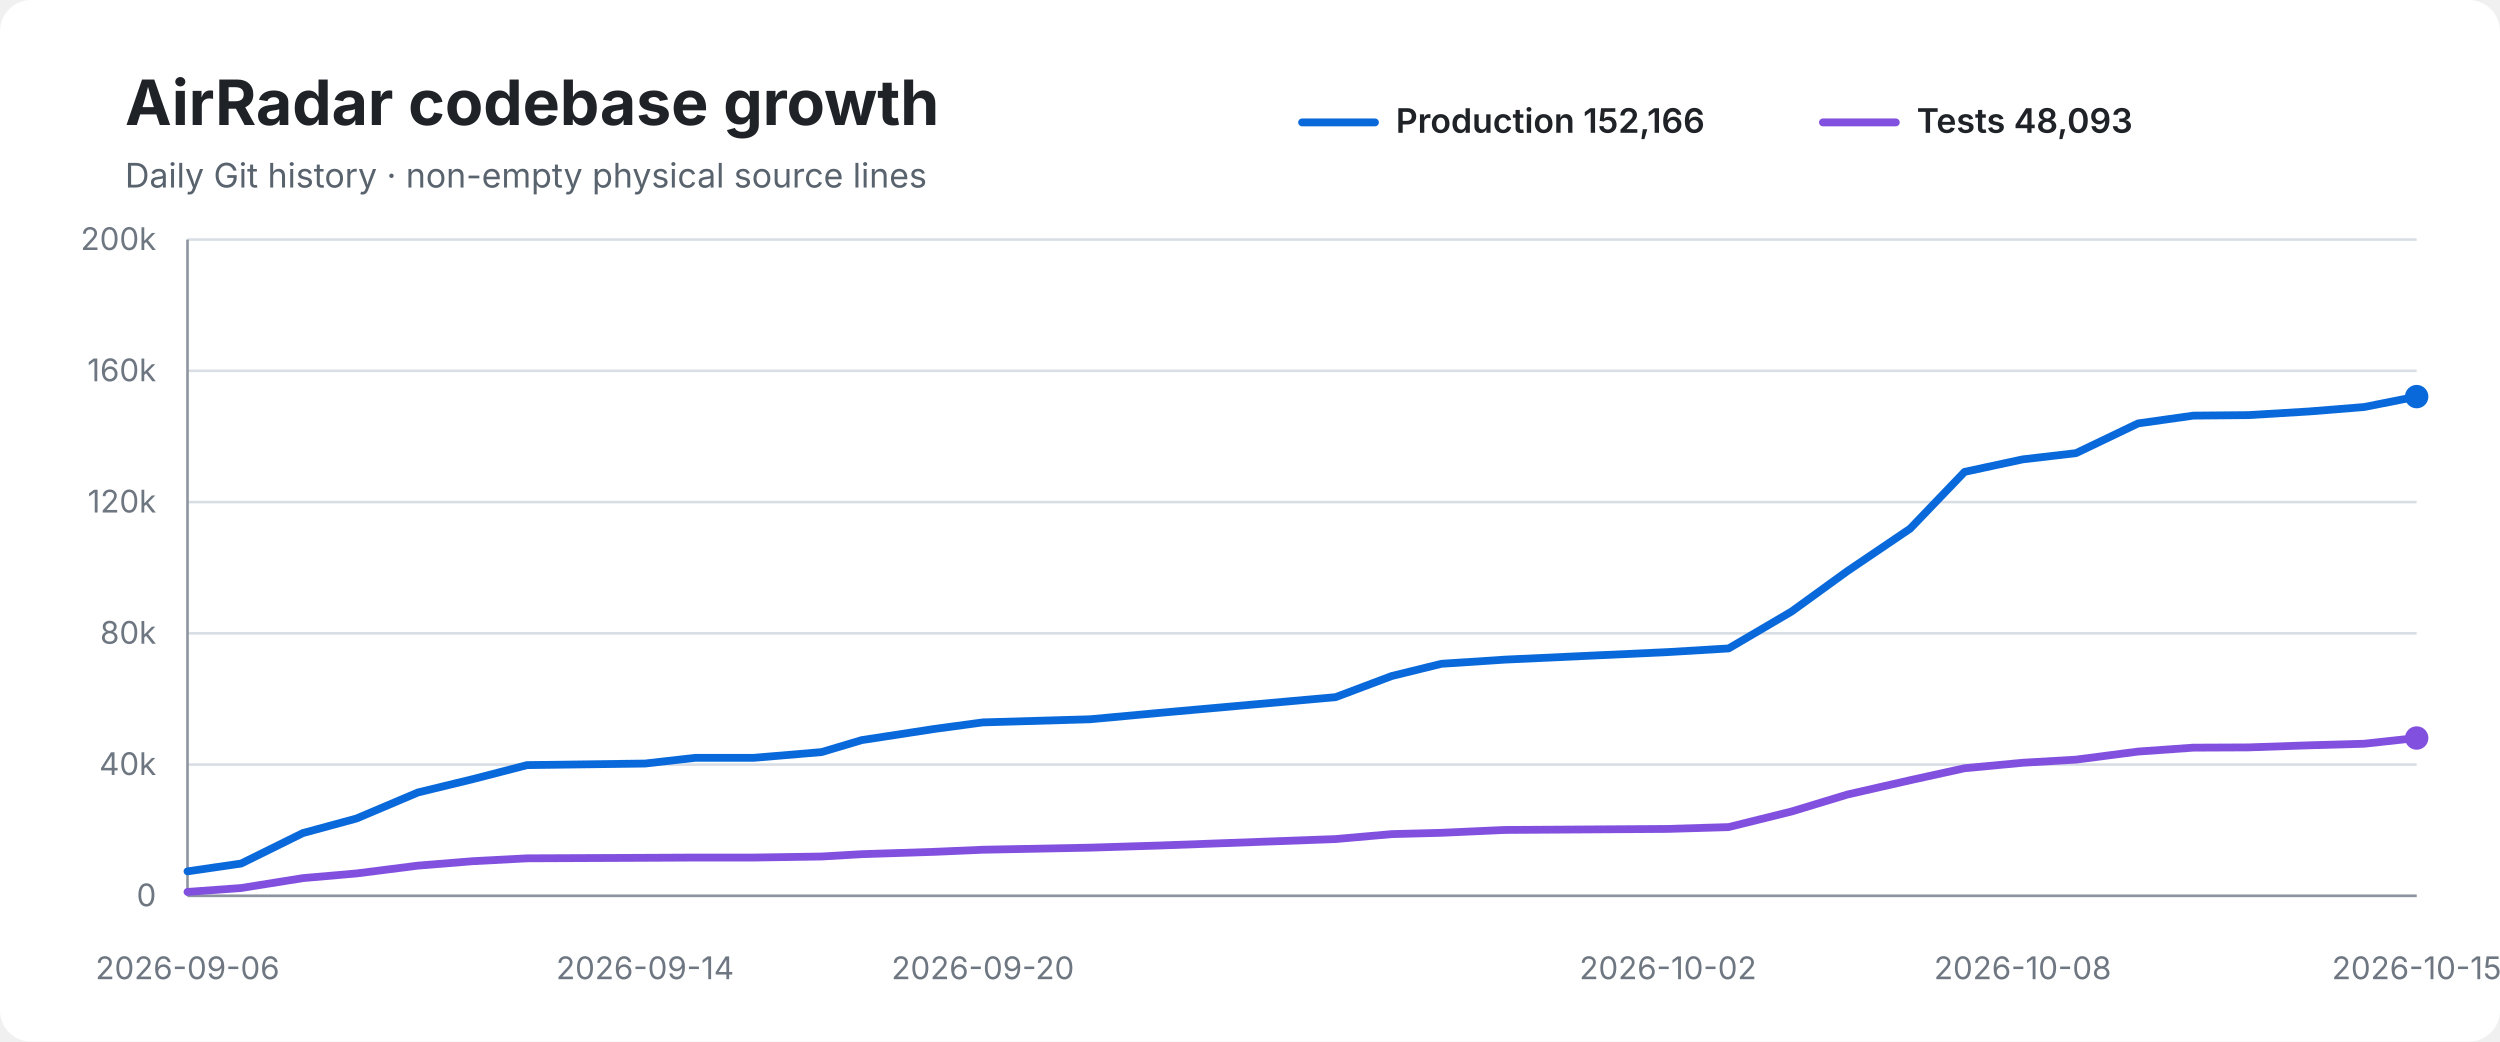
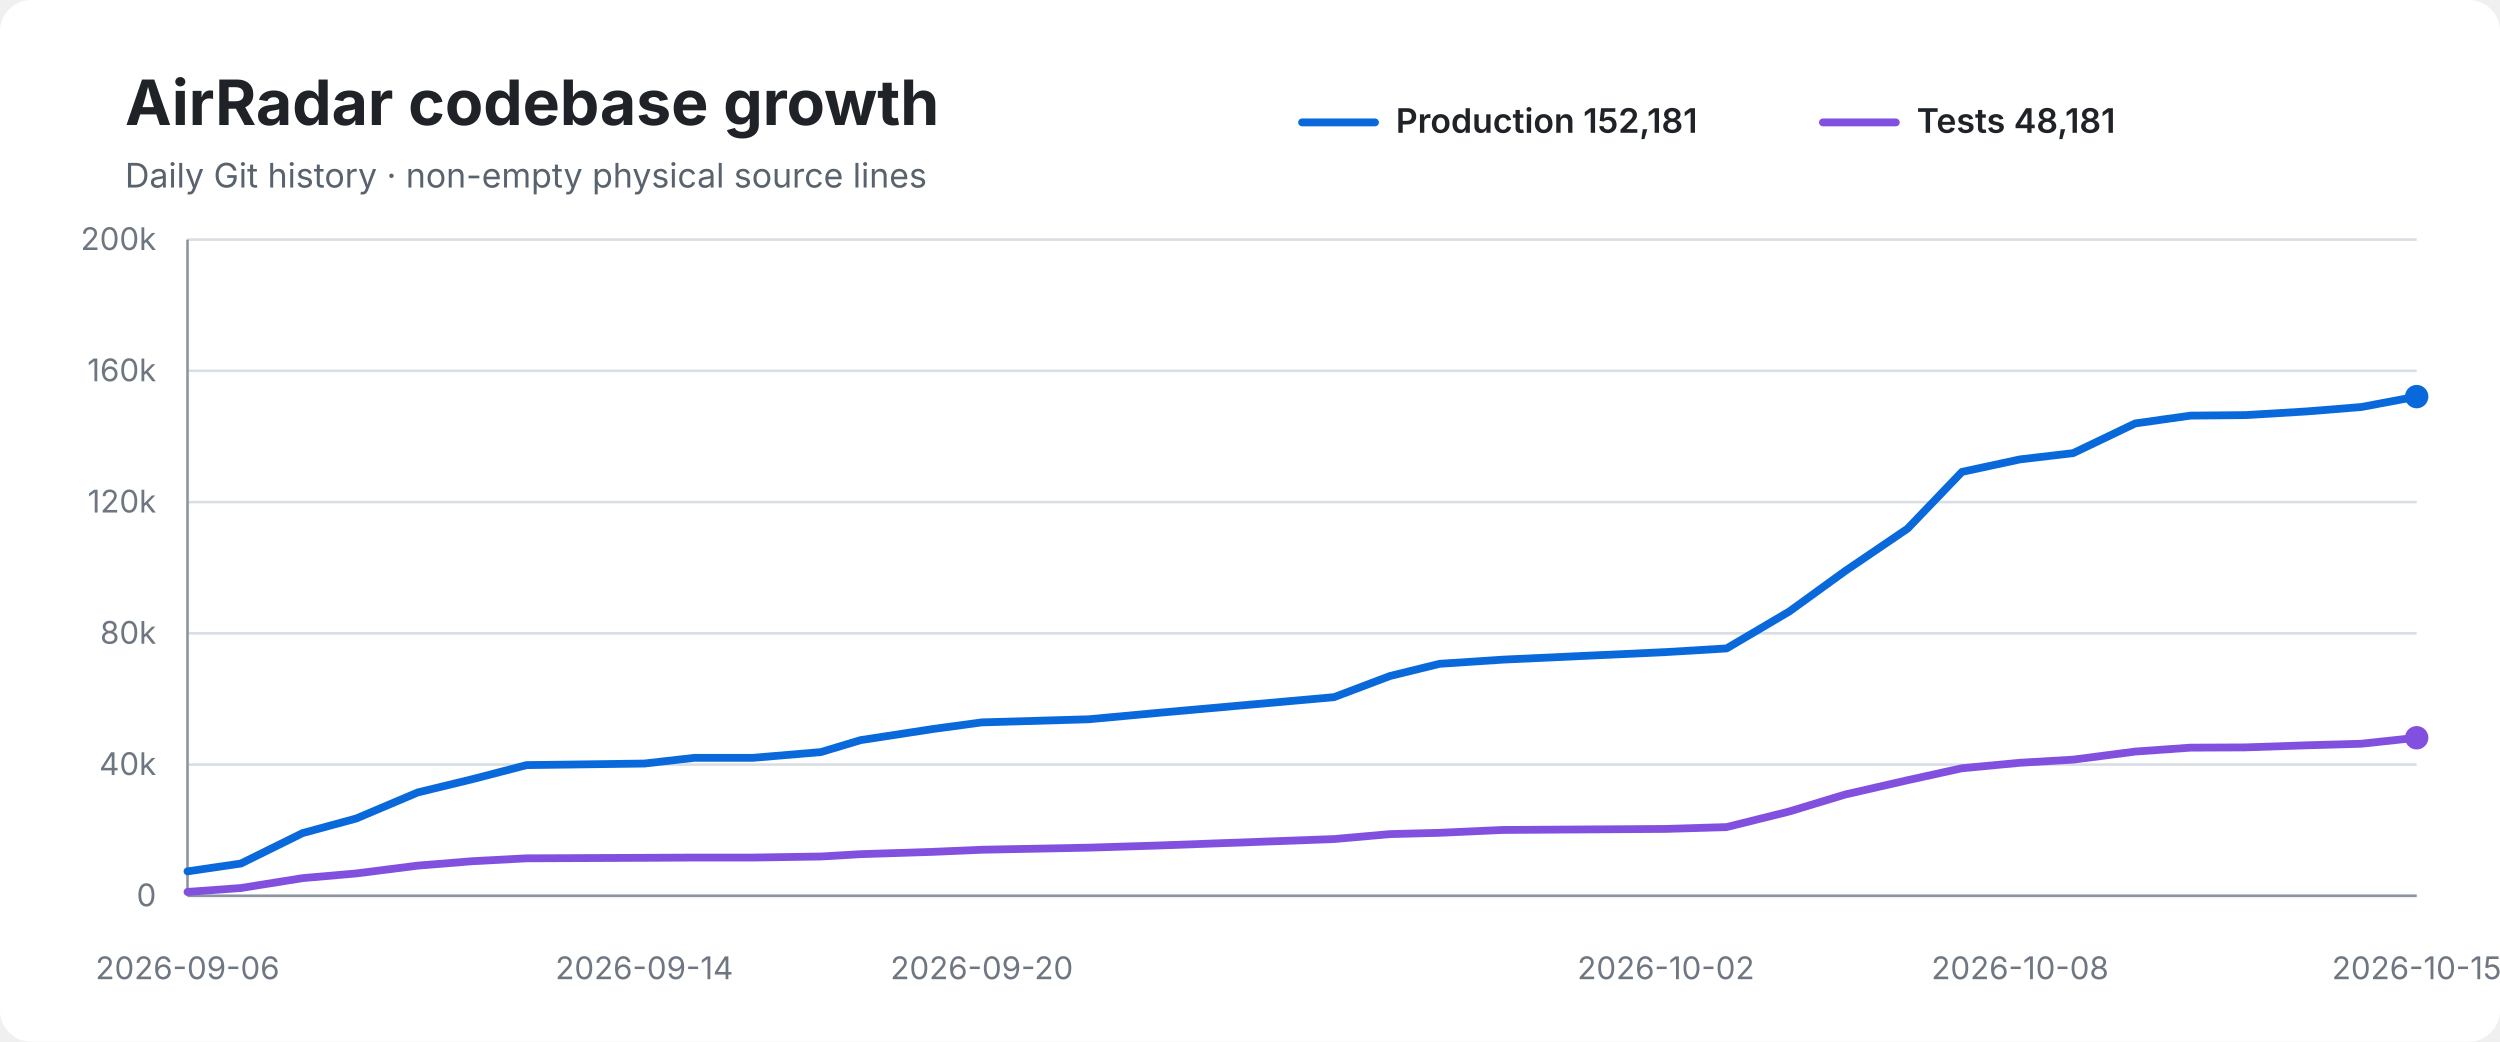
<svg xmlns="http://www.w3.org/2000/svg" width="960" height="400" viewBox="0 0 960 400" role="img" aria-labelledby="title desc">
  <rect width="100%" height="100%" rx="12" fill="#ffffff" />
  <text x="48" y="48" font-family="-apple-system,BlinkMacSystemFont,Segoe UI,sans-serif" font-size="24" font-weight="700" fill="#1f2328">AirRadar codebase growth</text>
  <text x="48" y="72" font-family="-apple-system,BlinkMacSystemFont,Segoe UI,sans-serif" font-size="13" fill="#59636e">Daily Git history · non-empty physical source lines</text>
  <line x1="500" y1="47" x2="528" y2="47" stroke="#0969da" stroke-width="3" stroke-linecap="round" />
-   <text x="536" y="51" font-family="-apple-system,BlinkMacSystemFont,Segoe UI,sans-serif" font-size="13" font-weight="600" fill="#1f2328">Production 152,166</text>
+   <text x="536" y="51" font-family="-apple-system,BlinkMacSystemFont,Segoe UI,sans-serif" font-size="13" font-weight="600" fill="#1f2328">Production 152,181</text>
  <line x1="700" y1="47" x2="728" y2="47" stroke="#8250df" stroke-width="3" stroke-linecap="round" />
-   <text x="736" y="51" font-family="-apple-system,BlinkMacSystemFont,Segoe UI,sans-serif" font-size="13" font-weight="600" fill="#1f2328">Tests 48,093</text>
+   <text x="736" y="51" font-family="-apple-system,BlinkMacSystemFont,Segoe UI,sans-serif" font-size="13" font-weight="600" fill="#1f2328">Tests 48,181</text>
  <line x1="72" y1="92.0" x2="928" y2="92.0" stroke="#d8dee4" stroke-width="1" />
  <text x="60" y="96.0" text-anchor="end" font-family="-apple-system,BlinkMacSystemFont,Segoe UI,sans-serif" font-size="12" fill="#6e7781">200k</text>
  <line x1="72" y1="142.4" x2="928" y2="142.4" stroke="#d8dee4" stroke-width="1" />
  <text x="60" y="146.4" text-anchor="end" font-family="-apple-system,BlinkMacSystemFont,Segoe UI,sans-serif" font-size="12" fill="#6e7781">160k</text>
  <line x1="72" y1="192.8" x2="928" y2="192.8" stroke="#d8dee4" stroke-width="1" />
  <text x="60" y="196.8" text-anchor="end" font-family="-apple-system,BlinkMacSystemFont,Segoe UI,sans-serif" font-size="12" fill="#6e7781">120k</text>
  <line x1="72" y1="243.2" x2="928" y2="243.2" stroke="#d8dee4" stroke-width="1" />
  <text x="60" y="247.2" text-anchor="end" font-family="-apple-system,BlinkMacSystemFont,Segoe UI,sans-serif" font-size="12" fill="#6e7781">80k</text>
  <line x1="72" y1="293.6" x2="928" y2="293.6" stroke="#d8dee4" stroke-width="1" />
  <text x="60" y="297.6" text-anchor="end" font-family="-apple-system,BlinkMacSystemFont,Segoe UI,sans-serif" font-size="12" fill="#6e7781">40k</text>
  <line x1="72" y1="344.0" x2="928" y2="344.0" stroke="#d8dee4" stroke-width="1" />
  <text x="60" y="348.0" text-anchor="end" font-family="-apple-system,BlinkMacSystemFont,Segoe UI,sans-serif" font-size="12" fill="#6e7781">0</text>
  <line x1="72" y1="92" x2="72" y2="344" stroke="#8c959f" stroke-width="1" />
  <line x1="72" y1="344" x2="928" y2="344" stroke="#8c959f" stroke-width="1" />
-   <path d="M 72.0 334.6 L 92.6 331.6 L 116.3 319.9 L 136.9 314.3 L 160.5 304.3 L 181.5 299.2 L 202.4 293.8 L 247.7 293.2 L 267.0 291.0 L 289.5 291.0 L 315.5 288.8 L 330.9 284.2 L 358.9 279.9 L 377.4 277.4 L 418.6 276.2 L 444.6 273.8 L 512.9 267.7 L 534.4 259.6 L 553.5 254.9 L 577.8 253.3 L 640.5 250.4 L 663.8 249.0 L 688.0 234.8 L 709.4 219.3 L 733.5 203.0 L 754.4 181.2 L 776.7 176.4 L 797.2 174.0 L 821.0 162.6 L 842.2 159.6 L 863.4 159.4 L 886.7 158.0 L 907.8 156.3 L 928.0 152.3" fill="none" stroke="#0969da" stroke-width="3" stroke-linecap="round" stroke-linejoin="round" />
-   <path d="M 72.0 342.5 L 92.6 341.0 L 116.3 337.2 L 136.9 335.4 L 160.5 332.4 L 181.5 330.7 L 202.4 329.6 L 247.7 329.4 L 267.0 329.3 L 289.5 329.3 L 315.5 328.9 L 330.9 328.0 L 358.9 327.1 L 377.4 326.3 L 418.6 325.5 L 444.6 324.7 L 512.9 322.2 L 534.4 320.3 L 553.5 319.8 L 577.8 318.7 L 640.5 318.3 L 663.8 317.6 L 688.0 311.6 L 709.4 305.1 L 733.5 299.6 L 754.4 295.0 L 776.7 292.9 L 797.2 291.7 L 821.0 288.6 L 842.2 287.1 L 863.4 287.0 L 886.7 286.2 L 907.8 285.6 L 928.0 283.4" fill="none" stroke="#8250df" stroke-width="3" stroke-linecap="round" stroke-linejoin="round" />
+   <path d="M 72.0 334.6 L 92.5 331.6 L 116.2 319.9 L 136.8 314.3 L 160.4 304.3 L 181.4 299.2 L 202.2 293.8 L 247.4 293.2 L 266.7 291.0 L 289.2 291.0 L 315.2 288.8 L 330.5 284.2 L 358.5 279.9 L 377.0 277.4 L 418.1 276.2 L 444.0 273.8 L 512.3 267.7 L 533.7 259.6 L 552.8 254.9 L 577.1 253.3 L 639.7 250.4 L 663.0 249.0 L 687.1 234.8 L 708.5 219.3 L 732.5 203.0 L 753.4 181.2 L 775.7 176.4 L 796.1 174.0 L 819.9 162.6 L 841.1 159.6 L 862.2 159.4 L 885.6 158.0 L 906.7 156.3 L 928.0 152.3" fill="none" stroke="#0969da" stroke-width="3" stroke-linecap="round" stroke-linejoin="round" />
+   <path d="M 72.0 342.5 L 92.5 341.0 L 116.2 337.2 L 136.8 335.4 L 160.4 332.4 L 181.4 330.7 L 202.2 329.6 L 247.4 329.4 L 266.7 329.3 L 289.2 329.3 L 315.2 328.9 L 330.5 328.0 L 358.5 327.1 L 377.0 326.3 L 418.1 325.5 L 444.0 324.7 L 512.3 322.2 L 533.7 320.3 L 552.8 319.8 L 577.1 318.7 L 639.7 318.3 L 663.0 317.6 L 687.1 311.6 L 708.5 305.1 L 732.5 299.6 L 753.4 295.0 L 775.7 292.9 L 796.1 291.7 L 819.9 288.6 L 841.1 287.1 L 862.2 287.0 L 885.6 286.2 L 906.7 285.6 L 928.0 283.3" fill="none" stroke="#8250df" stroke-width="3" stroke-linecap="round" stroke-linejoin="round" />
  <circle cx="928.0" cy="152.3" r="4.5" fill="#0969da" />
-   <circle cx="928.0" cy="283.4" r="4.5" fill="#8250df" />
+   <circle cx="928.0" cy="283.3" r="4.5" fill="#8250df" />
  <text x="72.0" y="376" text-anchor="middle" font-family="-apple-system,BlinkMacSystemFont,Segoe UI,sans-serif" font-size="12" fill="#6e7781">2026-09-06</text>
-   <text x="247.7" y="376" text-anchor="middle" font-family="-apple-system,BlinkMacSystemFont,Segoe UI,sans-serif" font-size="12" fill="#6e7781">2026-09-14</text>
-   <text x="377.4" y="376" text-anchor="middle" font-family="-apple-system,BlinkMacSystemFont,Segoe UI,sans-serif" font-size="12" fill="#6e7781">2026-09-20</text>
-   <text x="640.5" y="376" text-anchor="middle" font-family="-apple-system,BlinkMacSystemFont,Segoe UI,sans-serif" font-size="12" fill="#6e7781">2026-10-02</text>
-   <text x="776.7" y="376" text-anchor="middle" font-family="-apple-system,BlinkMacSystemFont,Segoe UI,sans-serif" font-size="12" fill="#6e7781">2026-10-08</text>
+   <text x="247.4" y="376" text-anchor="middle" font-family="-apple-system,BlinkMacSystemFont,Segoe UI,sans-serif" font-size="12" fill="#6e7781">2026-09-14</text>
+   <text x="377.0" y="376" text-anchor="middle" font-family="-apple-system,BlinkMacSystemFont,Segoe UI,sans-serif" font-size="12" fill="#6e7781">2026-09-20</text>
+   <text x="639.7" y="376" text-anchor="middle" font-family="-apple-system,BlinkMacSystemFont,Segoe UI,sans-serif" font-size="12" fill="#6e7781">2026-10-02</text>
+   <text x="775.7" y="376" text-anchor="middle" font-family="-apple-system,BlinkMacSystemFont,Segoe UI,sans-serif" font-size="12" fill="#6e7781">2026-10-08</text>
  <text x="928.0" y="376" text-anchor="middle" font-family="-apple-system,BlinkMacSystemFont,Segoe UI,sans-serif" font-size="12" fill="#6e7781">2026-10-15</text>
</svg>
